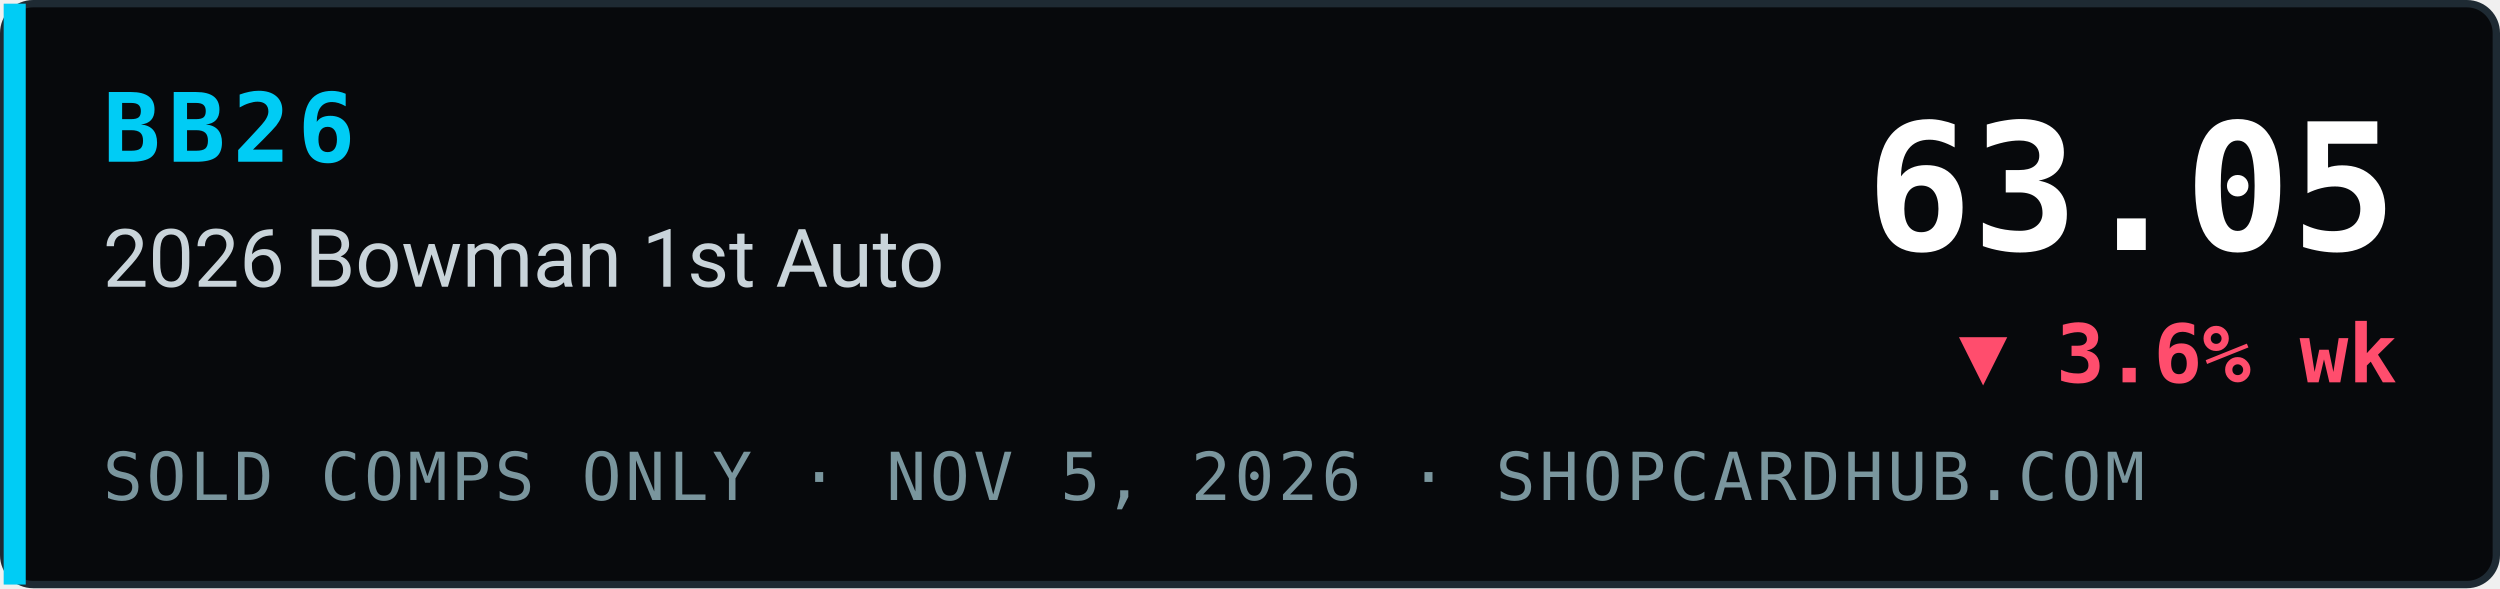
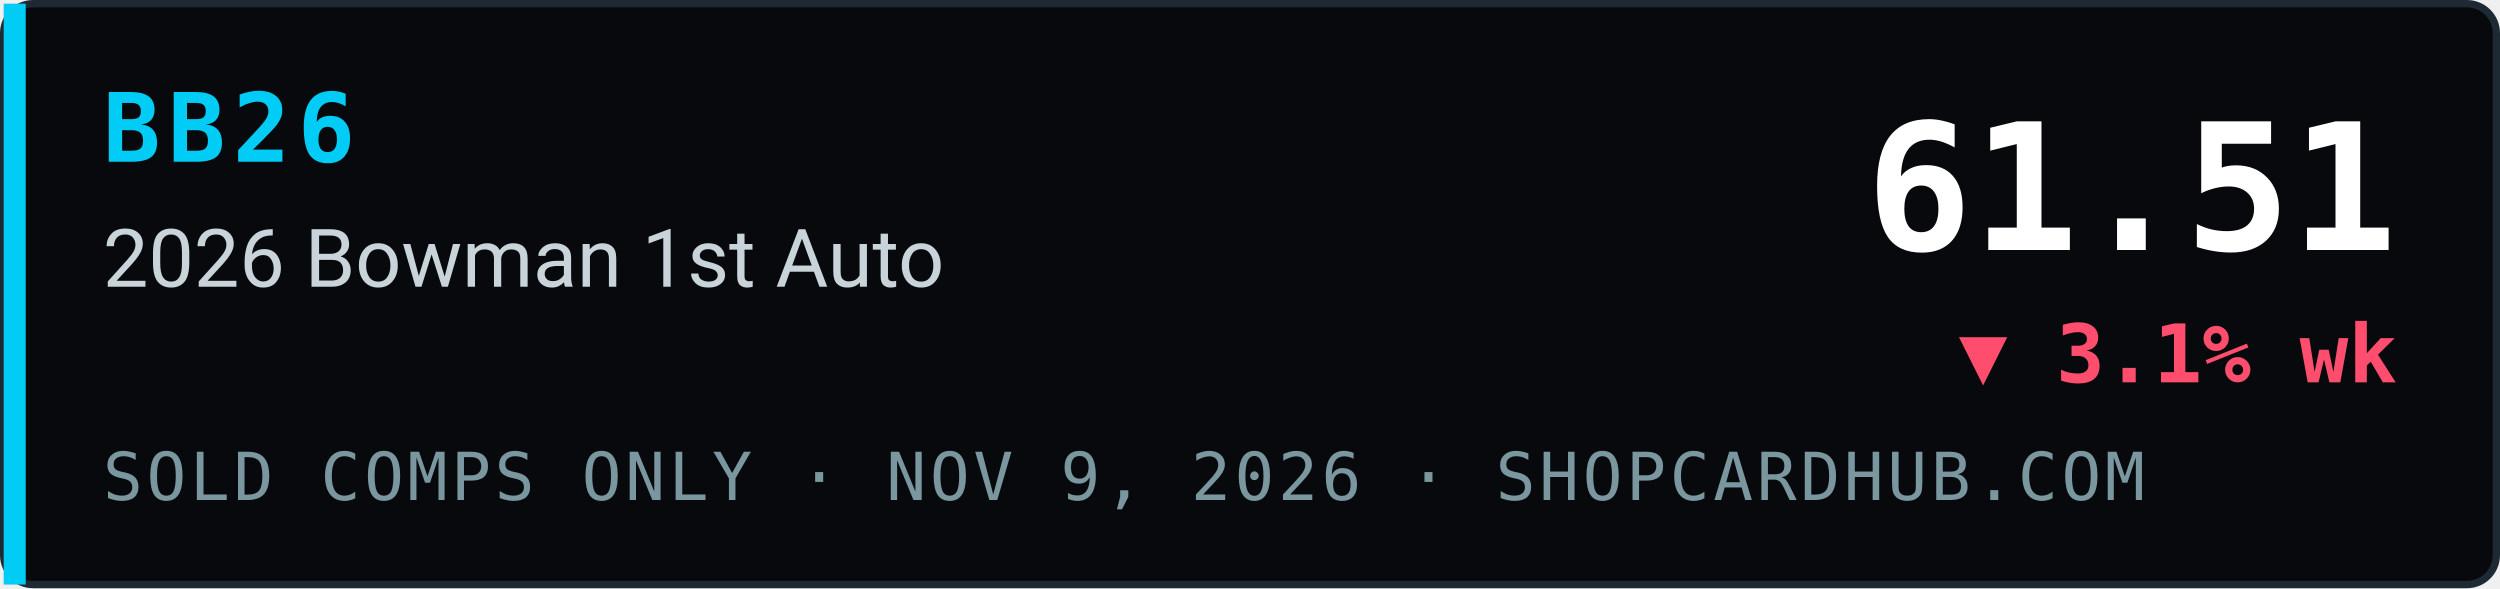
- <svg xmlns="http://www.w3.org/2000/svg" width="340" height="80" viewBox="0 0 340 80" role="img" aria-label="BB26 2026 Bowman 1st Auto index 63.05, ▼ 3.6% wk, sold comps only, ShopCardHub">
+ <svg xmlns="http://www.w3.org/2000/svg" width="340" height="80" viewBox="0 0 340 80" role="img" aria-label="BB26 2026 Bowman 1st Auto index 61.51, ▼ 3.1% wk, sold comps only, ShopCardHub">
  <rect x="0.5" y="0.5" width="339" height="79" rx="4" fill="#07090c" stroke="#1e2a33" />
  <rect x="0.5" y="0.5" width="3" height="79" fill="#00ccf5" />
  <text x="14" y="22" font-family="ui-monospace,SFMono-Regular,Menlo,Consolas,monospace" font-size="13" font-weight="700" fill="#00ccf5" letter-spacing="1">BB26</text>
  <text x="14" y="39" font-family="system-ui,-apple-system,Segoe UI,Roboto,Helvetica,Arial,sans-serif" font-size="11" fill="#c9d4da">2026 Bowman 1st Auto</text>
-   <text x="14" y="68" font-family="ui-monospace,SFMono-Regular,Menlo,Consolas,monospace" font-size="9" fill="#7a969e" letter-spacing="0.5">SOLD COMPS ONLY · NOV 5, 2026 · SHOPCARDHUB.COM</text>
-   <text x="326" y="34" text-anchor="end" font-family="ui-monospace,SFMono-Regular,Menlo,Consolas,monospace" font-size="24" font-weight="700" fill="#ffffff">63.05</text>
-   <text x="326" y="52" text-anchor="end" font-family="ui-monospace,SFMono-Regular,Menlo,Consolas,monospace" font-size="11" font-weight="700" fill="#ff4d6d">▼ 3.6% wk</text>
+   <text x="14" y="68" font-family="ui-monospace,SFMono-Regular,Menlo,Consolas,monospace" font-size="9" fill="#7a969e" letter-spacing="0.5">SOLD COMPS ONLY · NOV 9, 2026 · SHOPCARDHUB.COM</text>
+   <text x="326" y="34" text-anchor="end" font-family="ui-monospace,SFMono-Regular,Menlo,Consolas,monospace" font-size="24" font-weight="700" fill="#ffffff">61.51</text>
+   <text x="326" y="52" text-anchor="end" font-family="ui-monospace,SFMono-Regular,Menlo,Consolas,monospace" font-size="11" font-weight="700" fill="#ff4d6d">▼ 3.1% wk</text>
</svg>
